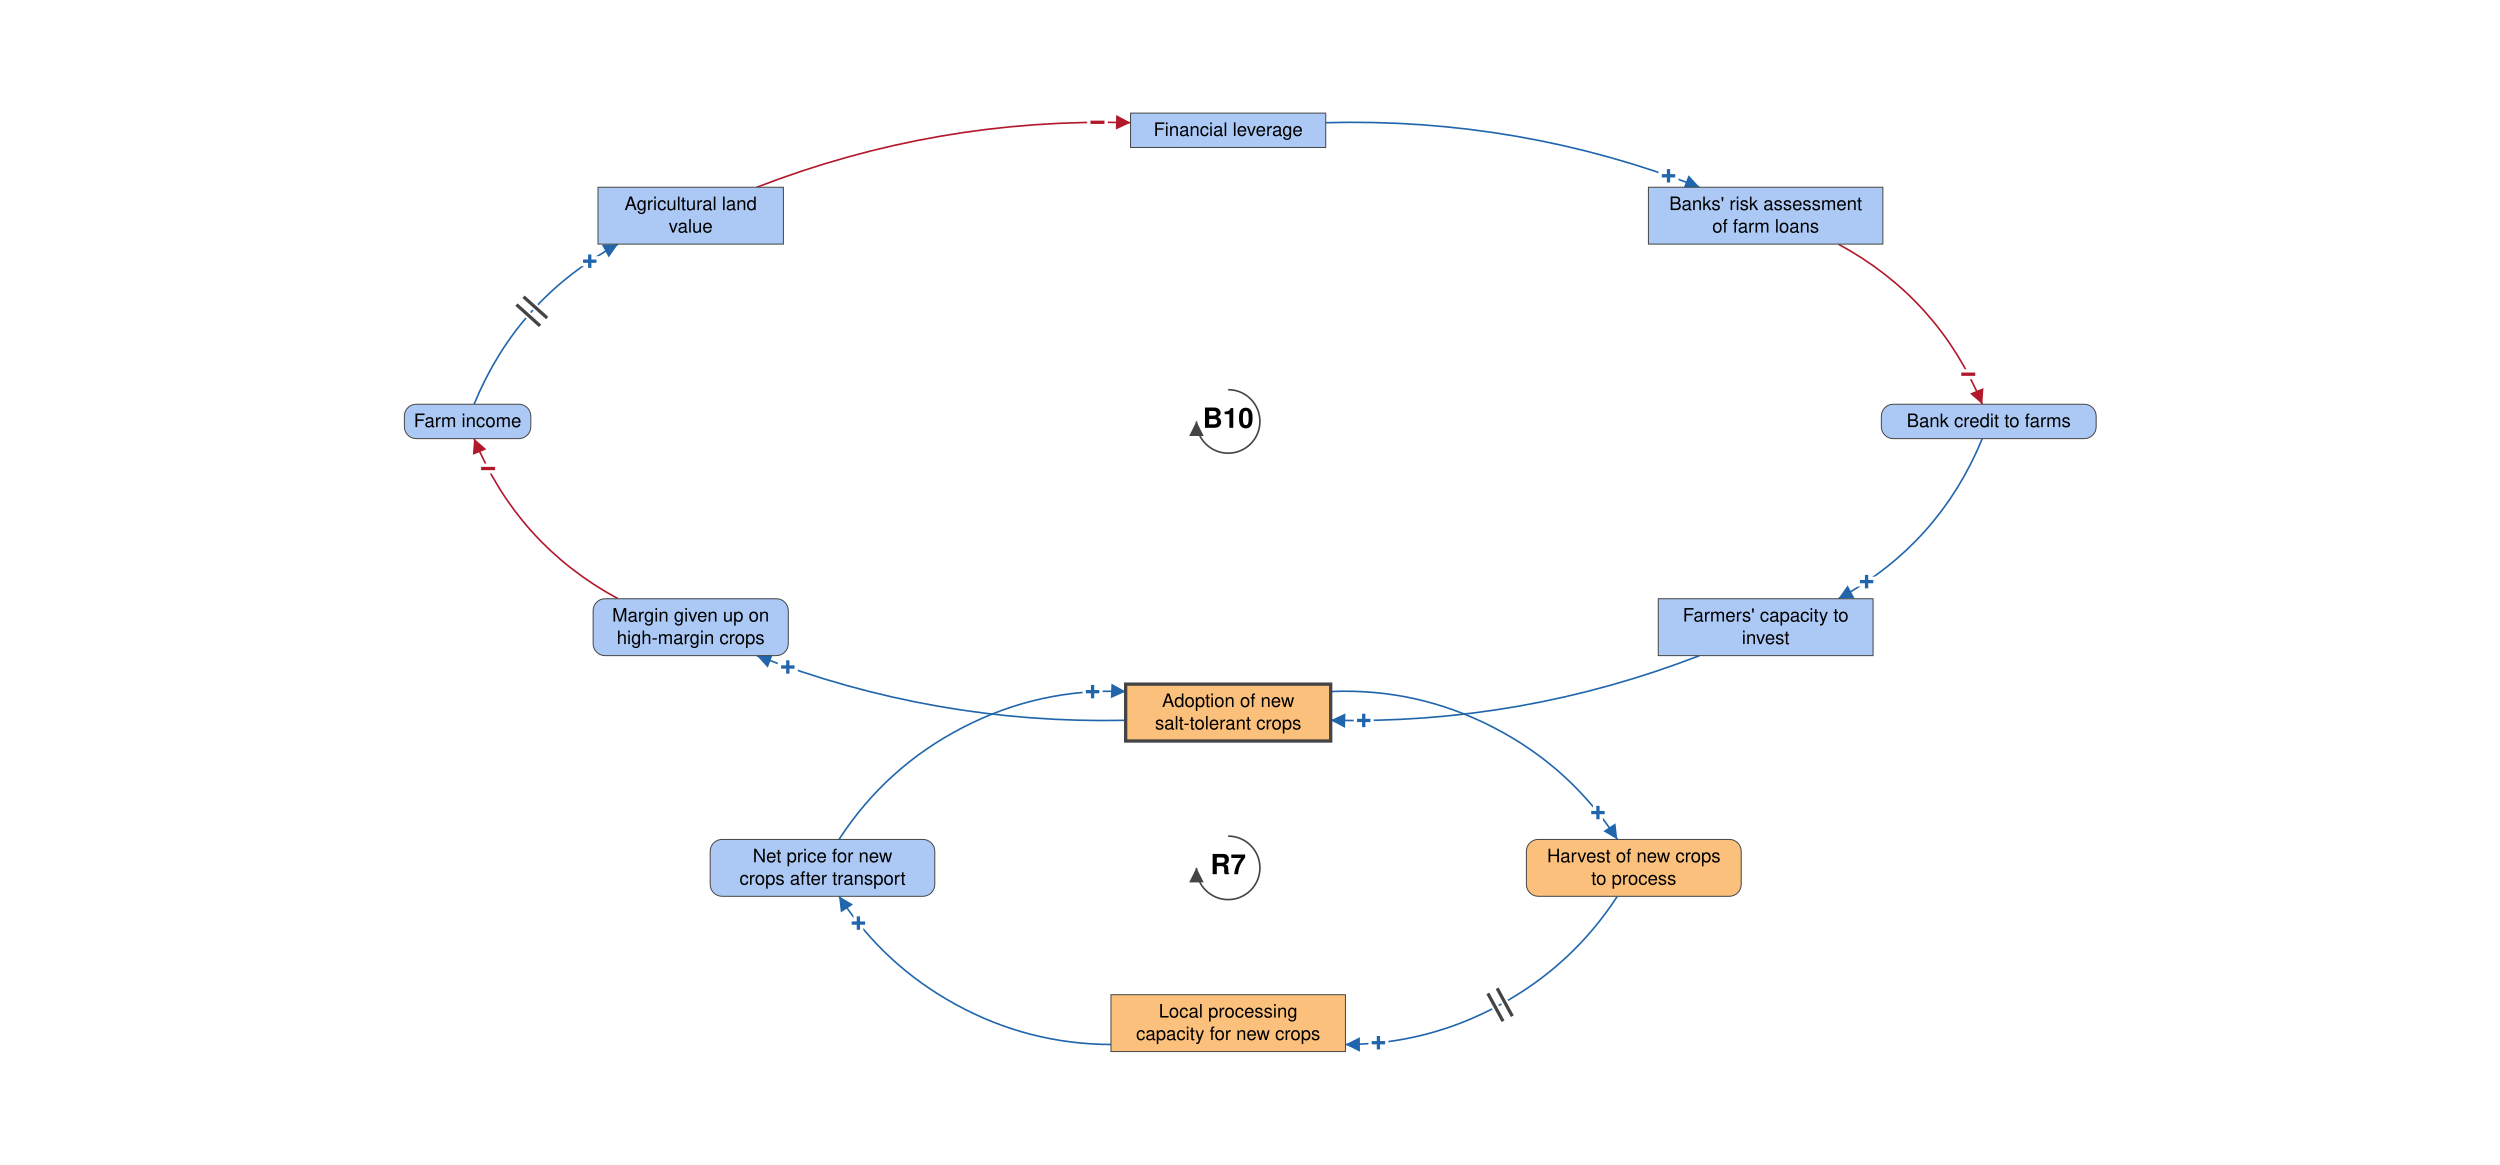
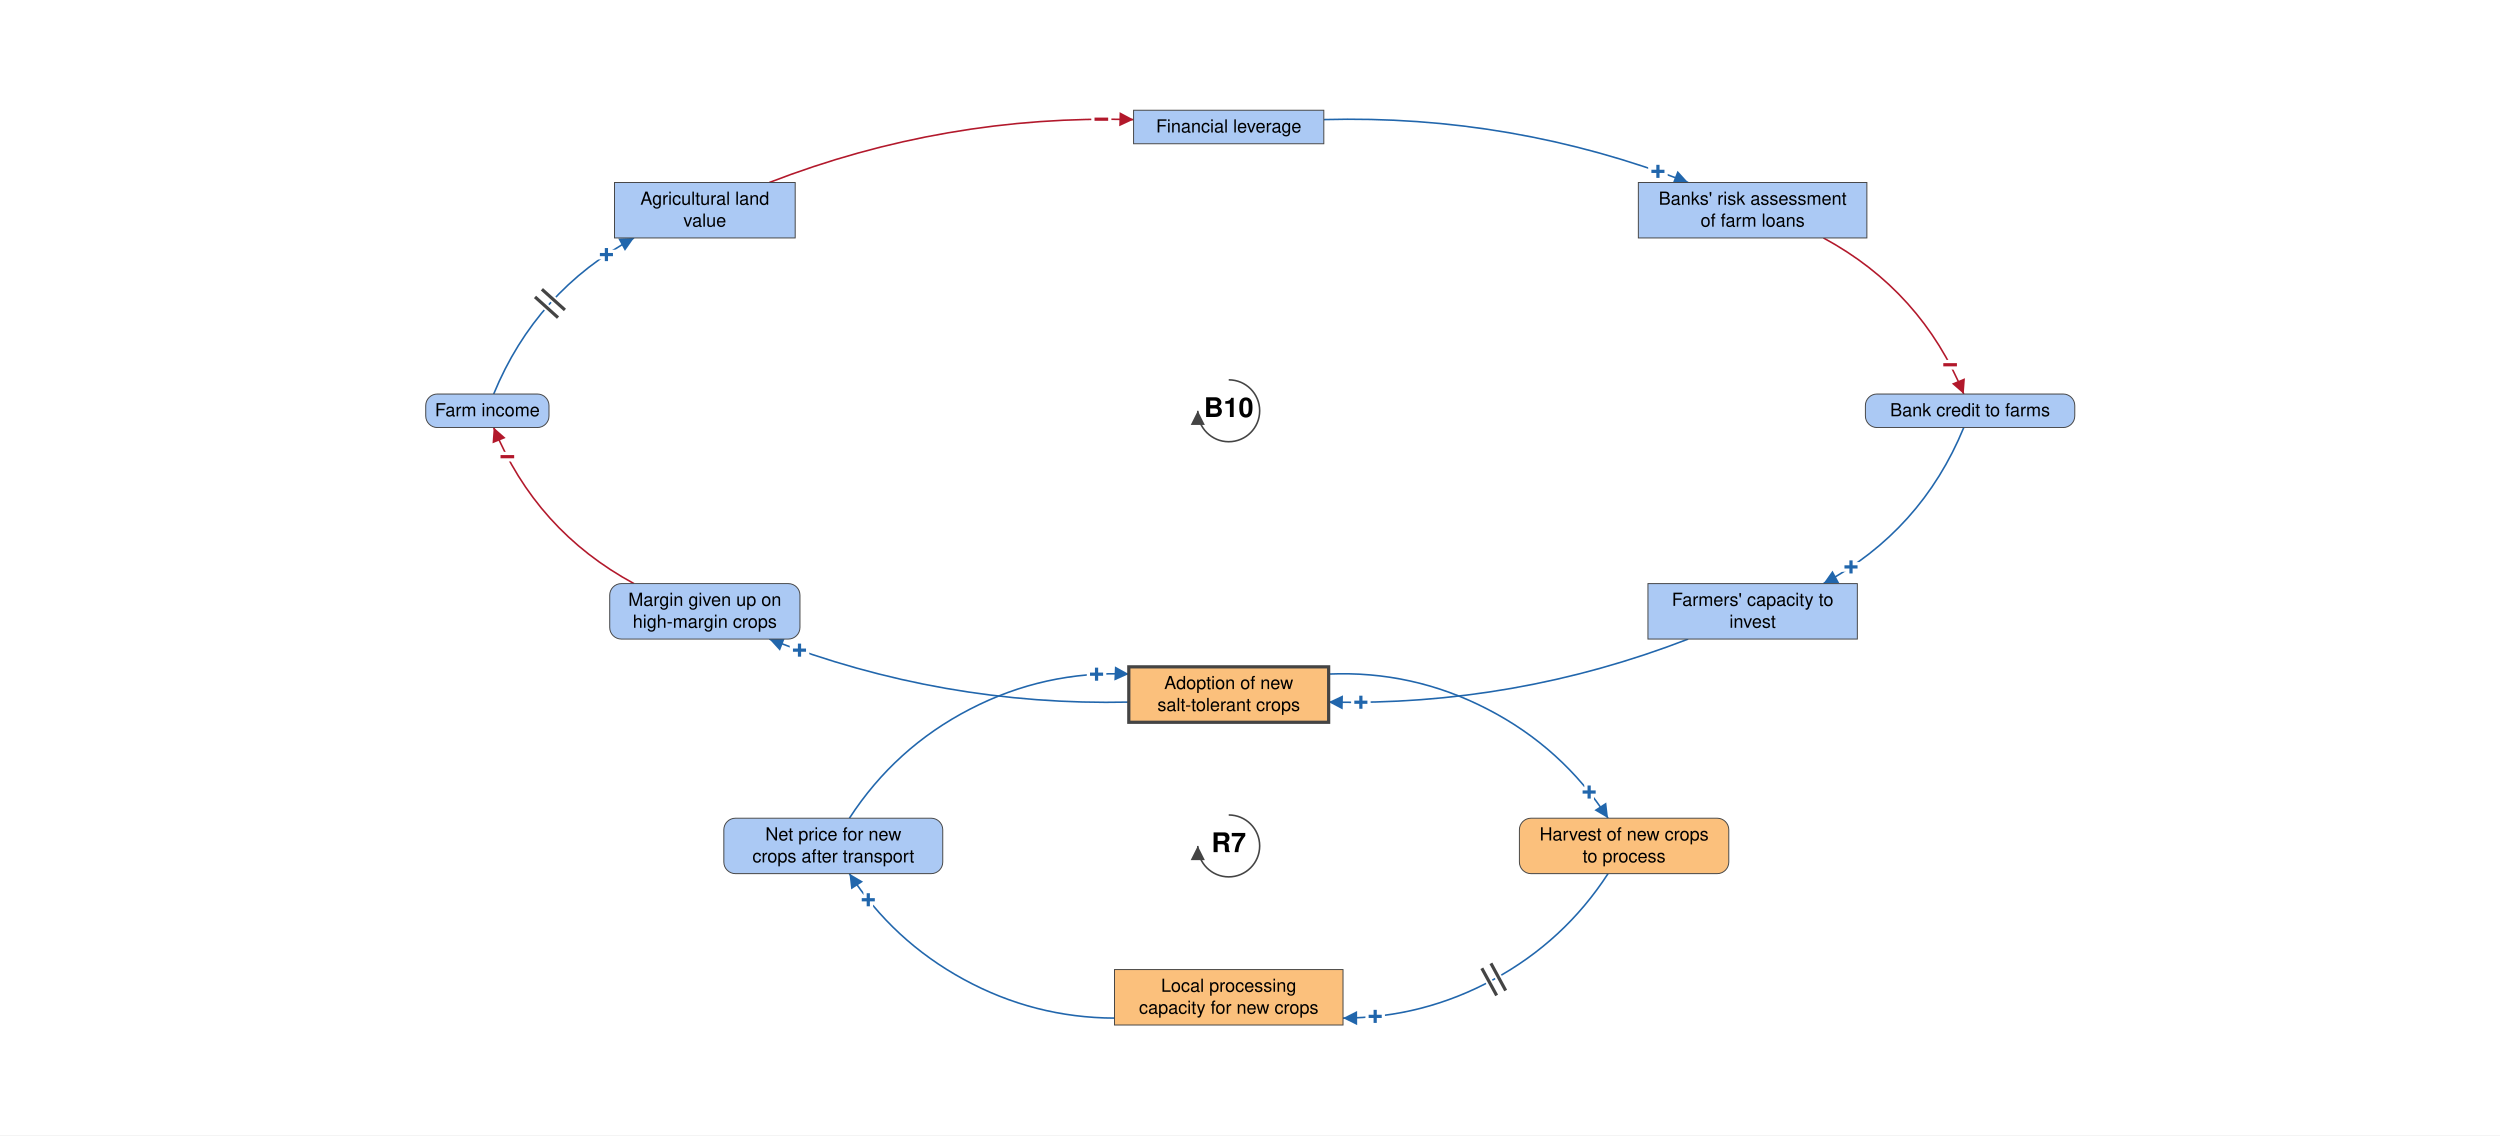
- <svg xmlns="http://www.w3.org/2000/svg" viewBox="-1857 -872 3780 1761" font-family="Helvetica Neue, Helvetica, Arial, sans-serif" font-size="28" fill="black">
+ <svg xmlns="http://www.w3.org/2000/svg" viewBox="-1906 -872 3878 1761" font-family="Helvetica Neue, Helvetica, Arial, sans-serif" font-size="28" fill="black">
  <defs>
    <marker id="arrow-plus" viewBox="0 0 10 10" refX="10" refY="5" markerWidth="22" markerHeight="22" markerUnits="userSpaceOnUse" orient="auto">
      <path d="M 0 0 L 10 5 L 0 10 z" fill="#2166AC" />
    </marker>
    <marker id="arrow-minus" viewBox="0 0 10 10" refX="10" refY="5" markerWidth="22" markerHeight="22" markerUnits="userSpaceOnUse" orient="auto">
      <path d="M 0 0 L 10 5 L 0 10 z" fill="#B2182B" />
    </marker>
    <marker id="arrow-grey" viewBox="0 0 10 10" refX="10" refY="5" markerWidth="22" markerHeight="22" markerUnits="userSpaceOnUse" orient="auto">
      <path d="M 0 0 L 10 5 L 0 10 z" fill="#444444" />
    </marker>
  </defs>
-   <rect x="-1857" y="-872" width="3780" height="1761" fill="white" />
+   <rect x="-1906" y="-872" width="3878" height="1761" fill="white" />
  <g class="links">
    <g class="link" data-from="salt-tolerant-crop-adoption" data-to="harvest-of-new-crops-to-process" data-sign="+" data-delay="false" data-curvature="0.382">
      <path class="link-path" d="M 155.0 173.6 Q 285.4 168.1 401.3 228.0 Q 517.3 287.8 588.4 397.2" fill="none" stroke="#2166AC" stroke-width="2.5" marker-end="url(#arrow-plus)" />
      <text class="sign" x="559.1" y="356.7" text-anchor="middle" dominant-baseline="central" font-size="42" font-weight="bold" fill="#2166AC" stroke="white" stroke-width="10" paint-order="stroke">+</text>
    </g>
    <g class="link" data-from="harvest-of-new-crops-to-process" data-to="processing-capacity-for-alternative-crops" data-sign="+" data-delay="true" data-curvature="0.382">
      <path class="link-path" d="M 588.4 483.2 Q 520.5 587.6 411.1 647.2 Q 301.8 706.8 177.2 707.3" fill="none" stroke="#2166AC" stroke-width="2.5" marker-end="url(#arrow-plus)" />
      <text class="sign" x="227.2" y="704.7" text-anchor="middle" dominant-baseline="central" font-size="42" font-weight="bold" fill="#2166AC" stroke="white" stroke-width="10" paint-order="stroke">+</text>
      <path class="delay-cut" d="M 429.6 664.5 L 406.7 622.3 M 415.6 672.1 L 392.6 630.0" stroke="white" stroke-width="11" fill="none" />
      <path class="delay" d="M 429.6 664.5 L 406.7 622.3 M 415.6 672.1 L 392.6 630.0" stroke="#444444" stroke-width="5" fill="none" />
    </g>
    <g class="link" data-from="processing-capacity-for-alternative-crops" data-to="net-price-for-new-crops" data-sign="+" data-delay="false" data-curvature="0.382">
      <path class="link-path" d="M -177.2 707.3 Q -301.8 706.8 -411.1 647.2 Q -520.5 587.6 -588.4 483.2" fill="none" stroke="#2166AC" stroke-width="2.5" marker-end="url(#arrow-plus)" />
      <text class="sign" x="-559.1" y="523.8" text-anchor="middle" dominant-baseline="central" font-size="42" font-weight="bold" fill="#2166AC" stroke="white" stroke-width="10" paint-order="stroke">+</text>
    </g>
    <g class="link" data-from="net-price-for-new-crops" data-to="salt-tolerant-crop-adoption" data-sign="+" data-delay="false" data-curvature="0.382">
      <path class="link-path" d="M -588.4 397.2 Q -517.3 287.8 -401.3 228.0 Q -285.4 168.1 -155.0 173.6" fill="none" stroke="#2166AC" stroke-width="2.5" marker-end="url(#arrow-plus)" />
      <text class="sign" x="-205.0" y="173.9" text-anchor="middle" dominant-baseline="central" font-size="42" font-weight="bold" fill="#2166AC" stroke="white" stroke-width="10" paint-order="stroke">+</text>
    </g>
    <g class="link" data-from="agricultural-land-value" data-to="mortgage-debt-financial-leverage" data-sign="-" data-delay="false" data-curvature="0.144">
      <path class="link-path" d="M -712.7 -588.9 Q -439.9 -694.4 -147.6 -686.5" fill="none" stroke="#B2182B" stroke-width="2.5" marker-end="url(#arrow-minus)" />
      <text class="sign" x="-197.6" y="-687.0" text-anchor="middle" dominant-baseline="central" font-size="42" font-weight="bold" fill="#B2182B" stroke="white" stroke-width="10" paint-order="stroke">−</text>
    </g>
    <g class="link" data-from="mortgage-debt-financial-leverage" data-to="banks-risk-assessment" data-sign="+" data-delay="false" data-curvature="0.144">
      <path class="link-path" d="M 147.6 -686.5 Q 439.9 -694.4 712.7 -588.9" fill="none" stroke="#2166AC" stroke-width="2.5" marker-end="url(#arrow-plus)" />
      <text class="sign" x="665.8" y="-606.1" text-anchor="middle" dominant-baseline="central" font-size="42" font-weight="bold" fill="#2166AC" stroke="white" stroke-width="10" paint-order="stroke">+</text>
    </g>
    <g class="link" data-from="banks-risk-assessment" data-to="bank-credit-to-farms" data-sign="-" data-delay="false" data-curvature="0.252">
      <path class="link-path" d="M 922.5 -502.9 Q 1074.5 -420.7 1140.2 -260.8" fill="none" stroke="#B2182B" stroke-width="2.5" marker-end="url(#arrow-minus)" />
      <text class="sign" x="1119.0" y="-306.1" text-anchor="middle" dominant-baseline="central" font-size="42" font-weight="bold" fill="#B2182B" stroke="white" stroke-width="10" paint-order="stroke">−</text>
    </g>
    <g class="link" data-from="bank-credit-to-farms" data-to="farmers-capacity-to-invest" data-sign="+" data-delay="false" data-curvature="0.252">
      <path class="link-path" d="M 1140.2 -208.8 Q 1074.5 -48.9 922.5 33.3" fill="none" stroke="#2166AC" stroke-width="2.5" marker-end="url(#arrow-plus)" />
      <text class="sign" x="965.3" y="7.5" text-anchor="middle" dominant-baseline="central" font-size="42" font-weight="bold" fill="#2166AC" stroke="white" stroke-width="10" paint-order="stroke">+</text>
    </g>
    <g class="link" data-from="farmers-capacity-to-invest" data-to="salt-tolerant-crop-adoption" data-sign="+" data-delay="false" data-curvature="0.144">
      <path class="link-path" d="M 712.7 119.3 Q 443.5 223.4 155.0 217.1" fill="none" stroke="#2166AC" stroke-width="2.5" marker-end="url(#arrow-plus)" />
      <text class="sign" x="205.0" y="217.4" text-anchor="middle" dominant-baseline="central" font-size="42" font-weight="bold" fill="#2166AC" stroke="white" stroke-width="10" paint-order="stroke">+</text>
    </g>
    <g class="link" data-from="salt-tolerant-crop-adoption" data-to="margin-given-up-on-high-margin-crops" data-sign="+" data-delay="false" data-curvature="0.144">
      <path class="link-path" d="M -155.0 217.1 Q -443.5 223.4 -712.7 119.3" fill="none" stroke="#2166AC" stroke-width="2.5" marker-end="url(#arrow-plus)" />
      <text class="sign" x="-665.8" y="136.6" text-anchor="middle" dominant-baseline="central" font-size="42" font-weight="bold" fill="#2166AC" stroke="white" stroke-width="10" paint-order="stroke">+</text>
    </g>
    <g class="link" data-from="margin-given-up-on-high-margin-crops" data-to="farm-revenue" data-sign="-" data-delay="false" data-curvature="0.252">
      <path class="link-path" d="M -922.5 33.3 Q -1074.5 -48.9 -1140.2 -208.8" fill="none" stroke="#B2182B" stroke-width="2.5" marker-end="url(#arrow-minus)" />
      <text class="sign" x="-1119.0" y="-163.5" text-anchor="middle" dominant-baseline="central" font-size="42" font-weight="bold" fill="#B2182B" stroke="white" stroke-width="10" paint-order="stroke">−</text>
    </g>
    <g class="link" data-from="farm-revenue" data-to="agricultural-land-value" data-sign="+" data-delay="true" data-curvature="0.252">
      <path class="link-path" d="M -1140.2 -260.8 Q -1074.5 -420.7 -922.5 -502.9" fill="none" stroke="#2166AC" stroke-width="2.5" marker-end="url(#arrow-plus)" />
      <text class="sign" x="-965.3" y="-477.0" text-anchor="middle" dominant-baseline="central" font-size="42" font-weight="bold" fill="#2166AC" stroke="white" stroke-width="10" paint-order="stroke">+</text>
      <path class="delay-cut" d="M -1076.1 -411.4 L -1040.4 -379.3 M -1065.4 -423.3 L -1029.7 -391.2" stroke="white" stroke-width="11" fill="none" />
      <path class="delay" d="M -1076.1 -411.4 L -1040.4 -379.3 M -1065.4 -423.3 L -1029.7 -391.2" stroke="#444444" stroke-width="5" fill="none" />
    </g>
  </g>
  <g class="elements">
    <g class="element" data-id="salt-tolerant-crop-adoption" data-domain="Technological" data-type="Stock" data-adaptive="true">
      <rect x="-155.0" y="162.4" width="310.0" height="86.0" rx="0" fill="#FBC07C" stroke="#444444" stroke-width="5" />
      <text x="0.0" y="196.9" text-anchor="middle">Adoption of new</text>
      <text x="0.0" y="230.9" text-anchor="middle">salt-tolerant crops</text>
    </g>
    <g class="element" data-id="margin-given-up-on-high-margin-crops" data-domain="Social" data-type="Auxiliary" data-adaptive="false">
      <rect x="-960.2" y="33.3" width="295.1" height="86.0" rx="18" fill="#ABC9F4" stroke="#444444" stroke-width="1.5" />
      <text x="-812.7" y="67.8" text-anchor="middle">Margin given up on</text>
      <text x="-812.7" y="101.8" text-anchor="middle">high-margin crops</text>
    </g>
    <g class="element" data-id="farm-revenue" data-domain="Social" data-type="Auxiliary" data-adaptive="false">
      <rect x="-1245.6" y="-260.8" width="191.2" height="52.0" rx="18" fill="#ABC9F4" stroke="#444444" stroke-width="1.5" />
      <text x="-1150.0" y="-226.3" text-anchor="middle">Farm income</text>
    </g>
    <g class="element" data-id="agricultural-land-value" data-domain="Social" data-type="Stock" data-adaptive="false">
      <rect x="-952.8" y="-588.9" width="280.3" height="86.0" rx="0" fill="#ABC9F4" stroke="#444444" stroke-width="1.5" />
      <text x="-812.7" y="-554.4" text-anchor="middle">Agricultural land</text>
      <text x="-812.7" y="-520.4" text-anchor="middle">value</text>
    </g>
    <g class="element" data-id="mortgage-debt-financial-leverage" data-domain="Social" data-type="Stock" data-adaptive="false">
      <rect x="-147.6" y="-701.0" width="295.1" height="52.0" rx="0" fill="#ABC9F4" stroke="#444444" stroke-width="1.5" />
      <text x="0.0" y="-666.5" text-anchor="middle">Financial leverage</text>
    </g>
    <g class="element" data-id="banks-risk-assessment" data-domain="Social" data-type="Stock" data-adaptive="false">
      <rect x="635.4" y="-588.9" width="354.5" height="86.0" rx="0" fill="#ABC9F4" stroke="#444444" stroke-width="1.5" />
      <text x="812.7" y="-554.4" text-anchor="middle">Banks' risk assessment</text>
      <text x="812.7" y="-520.4" text-anchor="middle">of farm loans</text>
    </g>
    <g class="element" data-id="bank-credit-to-farms" data-domain="Social" data-type="Auxiliary" data-adaptive="false">
      <rect x="987.6" y="-260.8" width="324.8" height="52.0" rx="18" fill="#ABC9F4" stroke="#444444" stroke-width="1.5" />
      <text x="1150.0" y="-226.3" text-anchor="middle">Bank credit to farms</text>
    </g>
    <g class="element" data-id="farmers-capacity-to-invest" data-domain="Social" data-type="Stock" data-adaptive="false">
      <rect x="650.3" y="33.3" width="324.8" height="86.0" rx="0" fill="#ABC9F4" stroke="#444444" stroke-width="1.5" />
      <text x="812.7" y="67.8" text-anchor="middle">Farmers' capacity to</text>
      <text x="812.7" y="101.8" text-anchor="middle">invest</text>
    </g>
    <g class="element" data-id="harvest-of-new-crops-to-process" data-domain="Technological" data-type="Auxiliary" data-adaptive="false">
      <rect x="450.9" y="397.2" width="324.8" height="86.0" rx="18" fill="#FBC07C" stroke="#444444" stroke-width="1.5" />
      <text x="613.3" y="431.7" text-anchor="middle">Harvest of new crops</text>
      <text x="613.3" y="465.7" text-anchor="middle">to process</text>
    </g>
    <g class="element" data-id="processing-capacity-for-alternative-crops" data-domain="Technological" data-type="Stock" data-adaptive="false">
      <rect x="-177.2" y="632.0" width="354.5" height="86.0" rx="0" fill="#FBC07C" stroke="#444444" stroke-width="1.5" />
      <text x="0.0" y="666.5" text-anchor="middle">Local processing</text>
      <text x="0.0" y="700.5" text-anchor="middle">capacity for new crops</text>
    </g>
    <g class="element" data-id="net-price-for-new-crops" data-domain="Social" data-type="Auxiliary" data-adaptive="false">
      <rect x="-783.2" y="397.2" width="339.6" height="86.0" rx="18" fill="#ABC9F4" stroke="#444444" stroke-width="1.5" />
      <text x="-613.3" y="431.7" text-anchor="middle">Net price for new</text>
      <text x="-613.3" y="465.7" text-anchor="middle">crops after transport</text>
    </g>
  </g>
  <g class="loop" data-id="R7">
    <path d="M 0.0 392.2 A 48 48 0 1 1 -48.0 440.2" fill="none" stroke="#444444" stroke-width="2.5" marker-end="url(#arrow-grey)" />
    <text class="loop-id" x="0.0" y="440.2" text-anchor="middle" dominant-baseline="central" font-size="42" font-weight="bold">R7</text>
  </g>
  <g class="loop" data-id="B10">
    <path d="M 0.0 -282.8 A 48 48 0 1 1 -48.0 -234.8" fill="none" stroke="#444444" stroke-width="2.5" marker-end="url(#arrow-grey)" />
    <text class="loop-id" x="0.0" y="-234.8" text-anchor="middle" dominant-baseline="central" font-size="42" font-weight="bold">B10</text>
  </g>
</svg>
